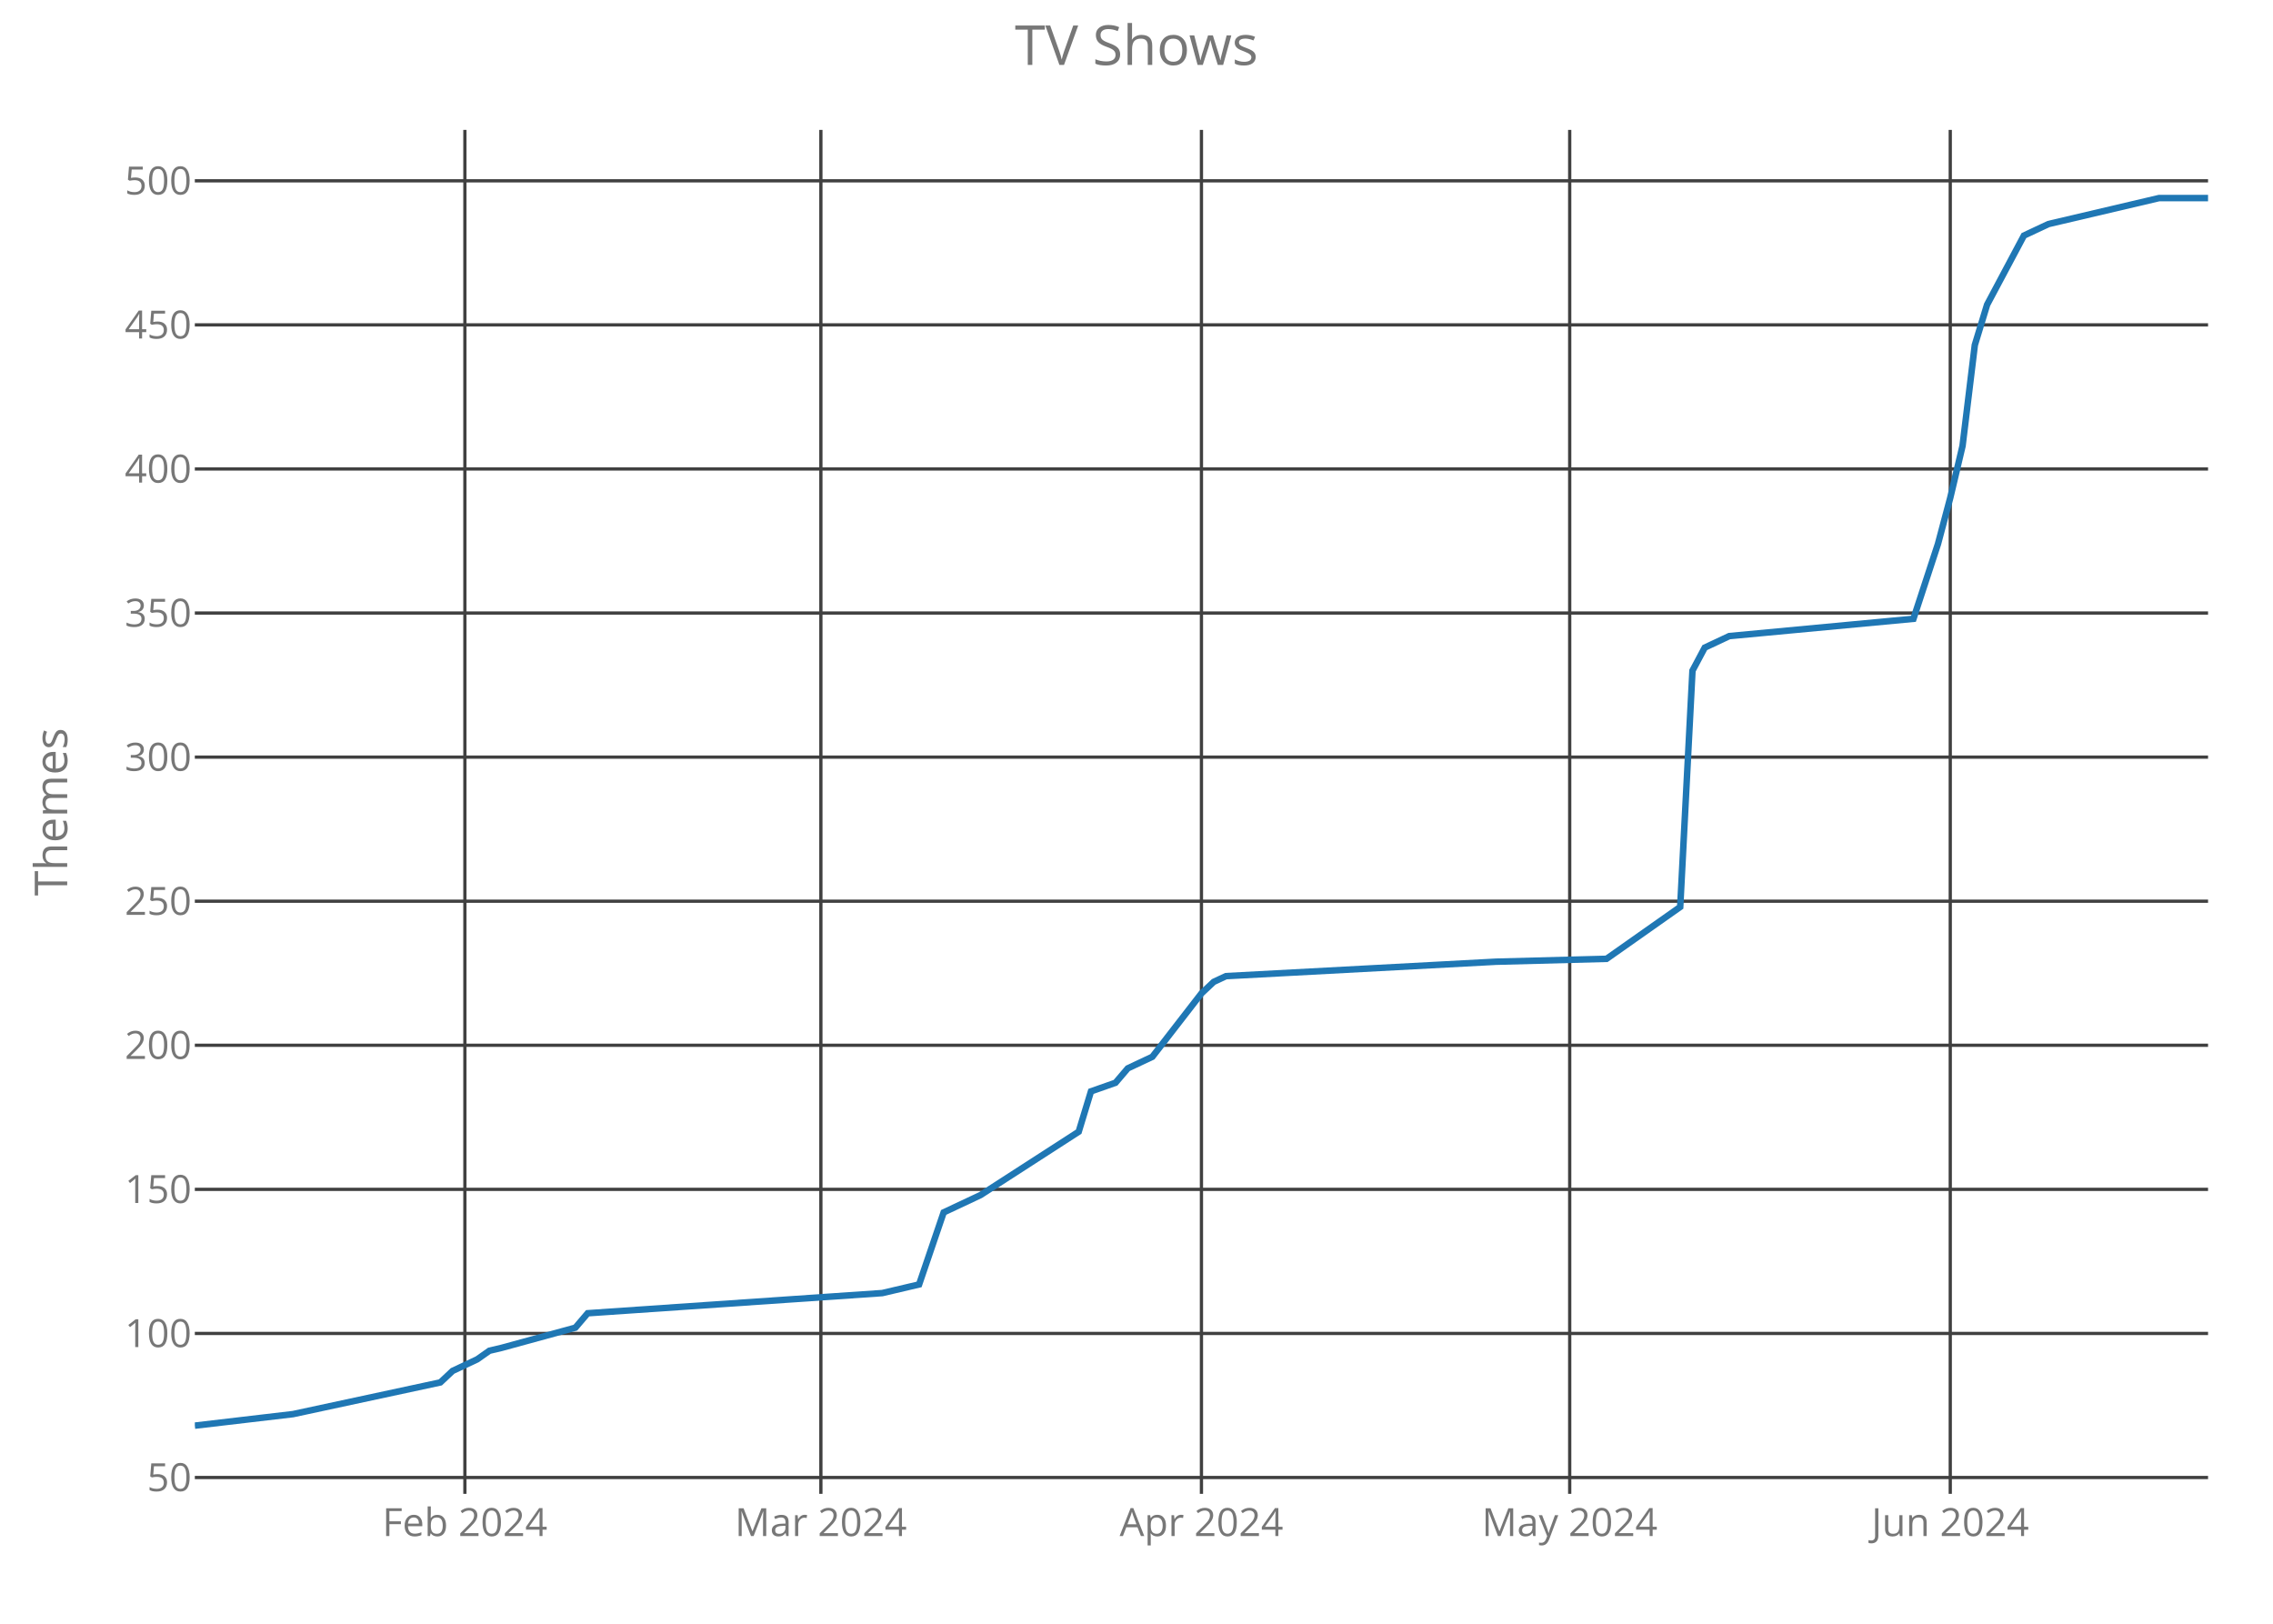
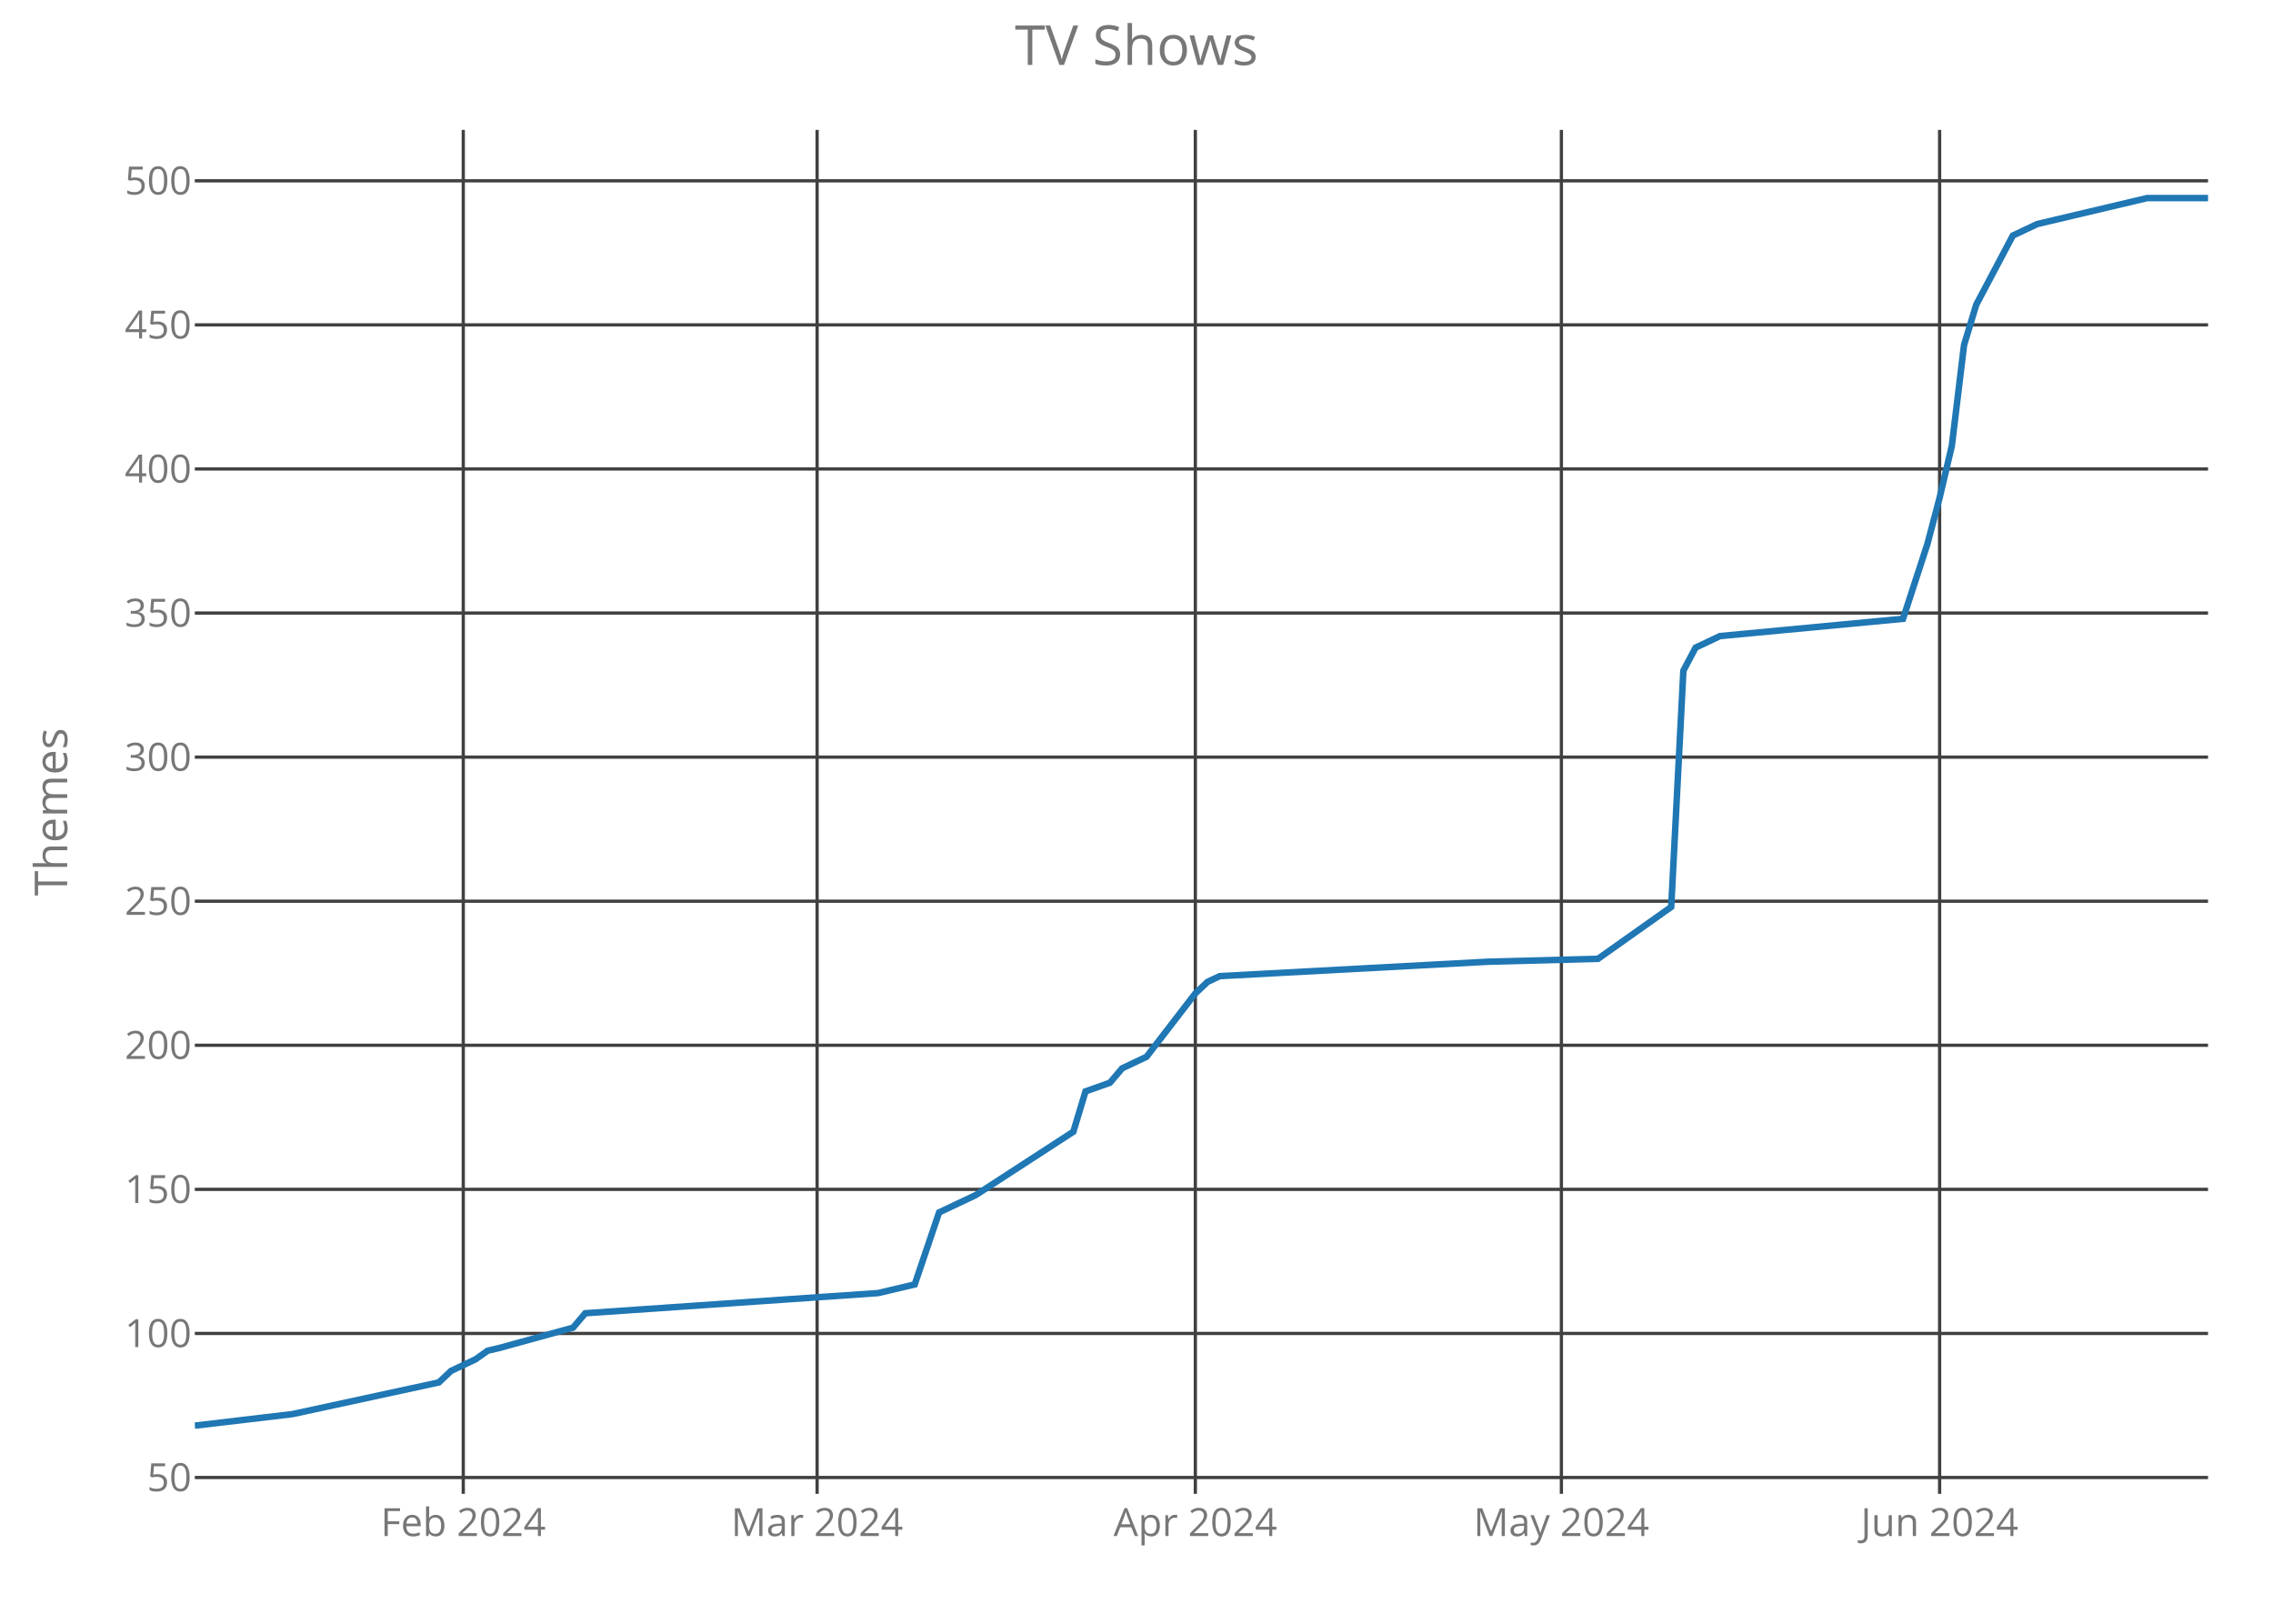
<svg xmlns="http://www.w3.org/2000/svg" class="main-svg" width="700" height="500" style="" viewBox="0 0 700 500">
  <rect x="0" y="0" width="700" height="500" style="fill: rgb(0, 0, 0); fill-opacity: 0;" />
-   <defs id="defs-4fd559">
+   <defs id="defs-166fed">
    <g class="clips">
-       <clipPath id="clip4fd559xyplot" class="plotclip">
+       <clipPath id="clip166fedxyplot" class="plotclip">
        <rect width="620" height="420" />
      </clipPath>
-       <clipPath class="axesclip" id="clip4fd559x">
+       <clipPath class="axesclip" id="clip166fedx">
        <rect x="60" y="0" width="620" height="500" />
      </clipPath>
-       <clipPath class="axesclip" id="clip4fd559y">
+       <clipPath class="axesclip" id="clip166fedy">
        <rect x="0" y="40" width="700" height="420" />
      </clipPath>
-       <clipPath class="axesclip" id="clip4fd559xy">
+       <clipPath class="axesclip" id="clip166fedxy">
        <rect x="60" y="40" width="620" height="420" />
      </clipPath>
    </g>
    <g class="gradients" />
  </defs>
  <g class="bglayer">
    <rect class="bg" x="60" y="40" width="620" height="420" style="fill: rgb(0, 0, 0); fill-opacity: 0; stroke-width: 0;" />
  </g>
  <g class="layer-below">
    <g class="imagelayer" />
    <g class="shapelayer" />
  </g>
  <g class="cartesianlayer">
    <g class="subplot xy">
      <g class="layer-subplot">
        <g class="shapelayer" />
        <g class="imagelayer" />
      </g>
      <g class="gridlayer">
        <g class="x">
-           <path class="xgrid crisp" transform="translate(143.17,0)" d="M0,40v420" style="stroke: rgb(64, 64, 64); stroke-opacity: 1; stroke-width: 1px;" />
-           <path class="xgrid crisp" transform="translate(252.8,0)" d="M0,40v420" style="stroke: rgb(64, 64, 64); stroke-opacity: 1; stroke-width: 1px;" />
-           <path class="xgrid crisp" transform="translate(370,0)" d="M0,40v420" style="stroke: rgb(64, 64, 64); stroke-opacity: 1; stroke-width: 1px;" />
-           <path class="xgrid crisp" transform="translate(483.41,0)" d="M0,40v420" style="stroke: rgb(64, 64, 64); stroke-opacity: 1; stroke-width: 1px;" />
-           <path class="xgrid crisp" transform="translate(600.61,0)" d="M0,40v420" style="stroke: rgb(64, 64, 64); stroke-opacity: 1; stroke-width: 1px;" />
+           <path class="xgrid crisp" transform="translate(142.67,0)" d="M0,40v420" style="stroke: rgb(64, 64, 64); stroke-opacity: 1; stroke-width: 1px;" />
+           <path class="xgrid crisp" transform="translate(251.64,0)" d="M0,40v420" style="stroke: rgb(64, 64, 64); stroke-opacity: 1; stroke-width: 1px;" />
+           <path class="xgrid crisp" transform="translate(368.12,0)" d="M0,40v420" style="stroke: rgb(64, 64, 64); stroke-opacity: 1; stroke-width: 1px;" />
+           <path class="xgrid crisp" transform="translate(480.85,0)" d="M0,40v420" style="stroke: rgb(64, 64, 64); stroke-opacity: 1; stroke-width: 1px;" />
+           <path class="xgrid crisp" transform="translate(597.33,0)" d="M0,40v420" style="stroke: rgb(64, 64, 64); stroke-opacity: 1; stroke-width: 1px;" />
        </g>
        <g class="y">
          <path class="ygrid crisp" transform="translate(0,454.97)" d="M60,0h620" style="stroke: rgb(64, 64, 64); stroke-opacity: 1; stroke-width: 1px;" />
          <path class="ygrid crisp" transform="translate(0,410.61)" d="M60,0h620" style="stroke: rgb(64, 64, 64); stroke-opacity: 1; stroke-width: 1px;" />
          <path class="ygrid crisp" transform="translate(0,366.24)" d="M60,0h620" style="stroke: rgb(64, 64, 64); stroke-opacity: 1; stroke-width: 1px;" />
          <path class="ygrid crisp" transform="translate(0,321.87)" d="M60,0h620" style="stroke: rgb(64, 64, 64); stroke-opacity: 1; stroke-width: 1px;" />
          <path class="ygrid crisp" transform="translate(0,277.51)" d="M60,0h620" style="stroke: rgb(64, 64, 64); stroke-opacity: 1; stroke-width: 1px;" />
          <path class="ygrid crisp" transform="translate(0,233.14)" d="M60,0h620" style="stroke: rgb(64, 64, 64); stroke-opacity: 1; stroke-width: 1px;" />
          <path class="ygrid crisp" transform="translate(0,188.77)" d="M60,0h620" style="stroke: rgb(64, 64, 64); stroke-opacity: 1; stroke-width: 1px;" />
          <path class="ygrid crisp" transform="translate(0,144.41)" d="M60,0h620" style="stroke: rgb(64, 64, 64); stroke-opacity: 1; stroke-width: 1px;" />
          <path class="ygrid crisp" transform="translate(0,100.04)" d="M60,0h620" style="stroke: rgb(64, 64, 64); stroke-opacity: 1; stroke-width: 1px;" />
          <path class="ygrid crisp" transform="translate(0,55.68)" d="M60,0h620" style="stroke: rgb(64, 64, 64); stroke-opacity: 1; stroke-width: 1px;" />
        </g>
      </g>
      <g class="zerolinelayer" />
      <path class="xlines-below crisp" d="M0,0" style="fill: none;" />
      <path class="ylines-below crisp" d="M0,0" style="fill: none;" />
      <g class="overlines-below" />
      <g class="xaxislayer-below">
        <g class="xtick">
-           <text text-anchor="middle" x="0" y="473" transform="translate(143.17,0)" style="font-family: 'Open Sans'; font-size: 12px; fill: rgb(119, 119, 119); fill-opacity: 1; white-space: pre;">Feb 2024</text>
+           <text text-anchor="middle" x="0" y="473" transform="translate(142.67,0)" style="font-family: 'Open Sans'; font-size: 12px; fill: rgb(119, 119, 119); fill-opacity: 1; white-space: pre;">Feb 2024</text>
        </g>
        <g class="xtick">
-           <text text-anchor="middle" x="0" y="473" transform="translate(252.8,0)" style="font-family: 'Open Sans'; font-size: 12px; fill: rgb(119, 119, 119); fill-opacity: 1; white-space: pre;">Mar 2024</text>
+           <text text-anchor="middle" x="0" y="473" transform="translate(251.64,0)" style="font-family: 'Open Sans'; font-size: 12px; fill: rgb(119, 119, 119); fill-opacity: 1; white-space: pre;">Mar 2024</text>
        </g>
        <g class="xtick">
-           <text text-anchor="middle" x="0" y="473" transform="translate(370,0)" style="font-family: 'Open Sans'; font-size: 12px; fill: rgb(119, 119, 119); fill-opacity: 1; white-space: pre;">Apr 2024</text>
+           <text text-anchor="middle" x="0" y="473" transform="translate(368.12,0)" style="font-family: 'Open Sans'; font-size: 12px; fill: rgb(119, 119, 119); fill-opacity: 1; white-space: pre;">Apr 2024</text>
        </g>
        <g class="xtick">
-           <text text-anchor="middle" x="0" y="473" transform="translate(483.41,0)" style="font-family: 'Open Sans'; font-size: 12px; fill: rgb(119, 119, 119); fill-opacity: 1; white-space: pre;">May 2024</text>
+           <text text-anchor="middle" x="0" y="473" transform="translate(480.85,0)" style="font-family: 'Open Sans'; font-size: 12px; fill: rgb(119, 119, 119); fill-opacity: 1; white-space: pre;">May 2024</text>
        </g>
        <g class="xtick">
-           <text text-anchor="middle" x="0" y="473" transform="translate(600.61,0)" style="font-family: 'Open Sans'; font-size: 12px; fill: rgb(119, 119, 119); fill-opacity: 1; white-space: pre;">Jun 2024</text>
+           <text text-anchor="middle" x="0" y="473" transform="translate(597.33,0)" style="font-family: 'Open Sans'; font-size: 12px; fill: rgb(119, 119, 119); fill-opacity: 1; white-space: pre;">Jun 2024</text>
        </g>
      </g>
      <g class="yaxislayer-below">
        <g class="ytick">
          <text text-anchor="end" x="59" y="4.2" transform="translate(0,454.97)" style="font-family: 'Open Sans'; font-size: 12px; fill: rgb(119, 119, 119); fill-opacity: 1; white-space: pre;">50</text>
        </g>
        <g class="ytick">
          <text text-anchor="end" x="59" y="4.2" transform="translate(0,410.61)" style="font-family: 'Open Sans'; font-size: 12px; fill: rgb(119, 119, 119); fill-opacity: 1; white-space: pre;">100</text>
        </g>
        <g class="ytick">
          <text text-anchor="end" x="59" y="4.2" transform="translate(0,366.24)" style="font-family: 'Open Sans'; font-size: 12px; fill: rgb(119, 119, 119); fill-opacity: 1; white-space: pre;">150</text>
        </g>
        <g class="ytick">
          <text text-anchor="end" x="59" y="4.2" transform="translate(0,321.87)" style="font-family: 'Open Sans'; font-size: 12px; fill: rgb(119, 119, 119); fill-opacity: 1; white-space: pre;">200</text>
        </g>
        <g class="ytick">
          <text text-anchor="end" x="59" y="4.2" transform="translate(0,277.51)" style="font-family: 'Open Sans'; font-size: 12px; fill: rgb(119, 119, 119); fill-opacity: 1; white-space: pre;">250</text>
        </g>
        <g class="ytick">
          <text text-anchor="end" x="59" y="4.2" transform="translate(0,233.14)" style="font-family: 'Open Sans'; font-size: 12px; fill: rgb(119, 119, 119); fill-opacity: 1; white-space: pre;">300</text>
        </g>
        <g class="ytick">
          <text text-anchor="end" x="59" y="4.2" transform="translate(0,188.77)" style="font-family: 'Open Sans'; font-size: 12px; fill: rgb(119, 119, 119); fill-opacity: 1; white-space: pre;">350</text>
        </g>
        <g class="ytick">
          <text text-anchor="end" x="59" y="4.2" transform="translate(0,144.41)" style="font-family: 'Open Sans'; font-size: 12px; fill: rgb(119, 119, 119); fill-opacity: 1; white-space: pre;">400</text>
        </g>
        <g class="ytick">
          <text text-anchor="end" x="59" y="4.2" transform="translate(0,100.04)" style="font-family: 'Open Sans'; font-size: 12px; fill: rgb(119, 119, 119); fill-opacity: 1; white-space: pre;">450</text>
        </g>
        <g class="ytick">
          <text text-anchor="end" x="59" y="4.2" transform="translate(0,55.68)" style="font-family: 'Open Sans'; font-size: 12px; fill: rgb(119, 119, 119); fill-opacity: 1; white-space: pre;">500</text>
        </g>
      </g>
      <g class="overaxes-below" />
-       <g class="plot" transform="translate(60,40)" clip-path="url('#clip4fd559xyplot')">
+       <g class="plot" transform="translate(60,40)" clip-path="url('#clip166fedxyplot')">
        <g class="scatterlayer mlayer">
-           <g class="trace scatter trace0b41e9" style="stroke-miterlimit: 2; opacity: 1;">
+           <g class="trace scatter tracedada50" style="stroke-miterlimit: 2; opacity: 1;">
            <g class="fills" />
            <g class="errorbars" />
            <g class="lines">
-               <path class="js-line" d="M0,399L30.24,395.45L75.61,385.69L79.39,382.14L86.95,378.59L90.73,375.93L94.51,375.04L117.2,368.83L120.98,364.39L211.71,358.18L223.05,355.52L230.61,333.34L241.95,328.01L272.2,308.49L275.98,296.07L283.54,293.41L287.32,288.97L294.88,285.42L310,265.9L313.78,262.35L317.56,260.58L400.73,256.14L434.76,255.25L457.44,239.28L461.22,166.52L465,159.42L468.78,157.65L472.56,155.87L529.27,150.55L536.83,127.48L540.61,113.28L544.39,97.31L548.17,66.25L551.95,53.83L563.29,32.54L570.85,28.99L604.88,21L620,21" style="vector-effect: non-scaling-stroke; fill: none; stroke: rgb(31, 119, 180); stroke-opacity: 1; stroke-width: 2px; opacity: 1;" />
+               <path class="js-line" d="M0,399L30.06,395.45L75.15,385.69L78.91,382.14L86.42,378.59L90.18,375.93L93.94,375.04L116.48,368.83L120.24,364.39L210.42,358.18L221.7,355.52L229.21,333.34L240.48,328.01L270.55,308.49L274.3,296.07L281.82,293.41L285.58,288.97L293.09,285.42L308.12,265.9L311.88,262.35L315.64,260.58L398.3,256.14L432.12,255.25L454.67,239.28L458.42,166.52L462.18,159.42L465.94,157.65L469.7,155.87L526.06,150.55L533.58,127.48L537.33,113.28L541.09,97.31L544.85,66.25L548.61,53.83L559.88,32.54L567.39,28.99L601.21,21L620,21" style="vector-effect: non-scaling-stroke; fill: none; stroke: rgb(31, 119, 180); stroke-opacity: 1; stroke-width: 2px; opacity: 1;" />
            </g>
            <g class="points" />
            <g class="text" />
          </g>
        </g>
      </g>
      <g class="overplot" />
      <path class="xlines-above" />
      <path class="ylines-above" />
      <g class="overlines-above" />
      <g class="xaxislayer-above" />
      <g class="yaxislayer-above" />
      <g class="overaxes-above" />
    </g>
  </g>
  <g class="polarlayer" />
  <g class="ternarylayer" />
  <g class="geolayer" />
  <g class="funnelarealayer" />
  <g class="pielayer" />
  <g class="treemaplayer" />
  <g class="sunburstlayer" />
  <g class="glimages" />
-   <defs id="topdefs-4fd559">
+   <defs id="topdefs-166fed">
    <g class="clips" />
  </defs>
  <g class="layer-above">
    <g class="imagelayer" />
    <g class="shapelayer" />
  </g>
  <g class="infolayer">
    <g class="g-gtitle">
      <text class="gtitle" x="350" y="20" text-anchor="middle" dy="0em" style="font-family: 'Open Sans'; font-size: 17px; fill: rgb(119, 119, 119); opacity: 1; font-weight: normal; white-space: pre;">TV Shows</text>
    </g>
    <g class="g-xtitle" />
    <g class="g-ytitle">
      <text class="ytitle" transform="rotate(-90,20.7,250)" x="20.7" y="250" text-anchor="middle" style="font-family: 'Open Sans'; font-size: 14px; fill: rgb(119, 119, 119); opacity: 1; font-weight: normal; white-space: pre;">Themes</text>
    </g>
  </g>
</svg>
